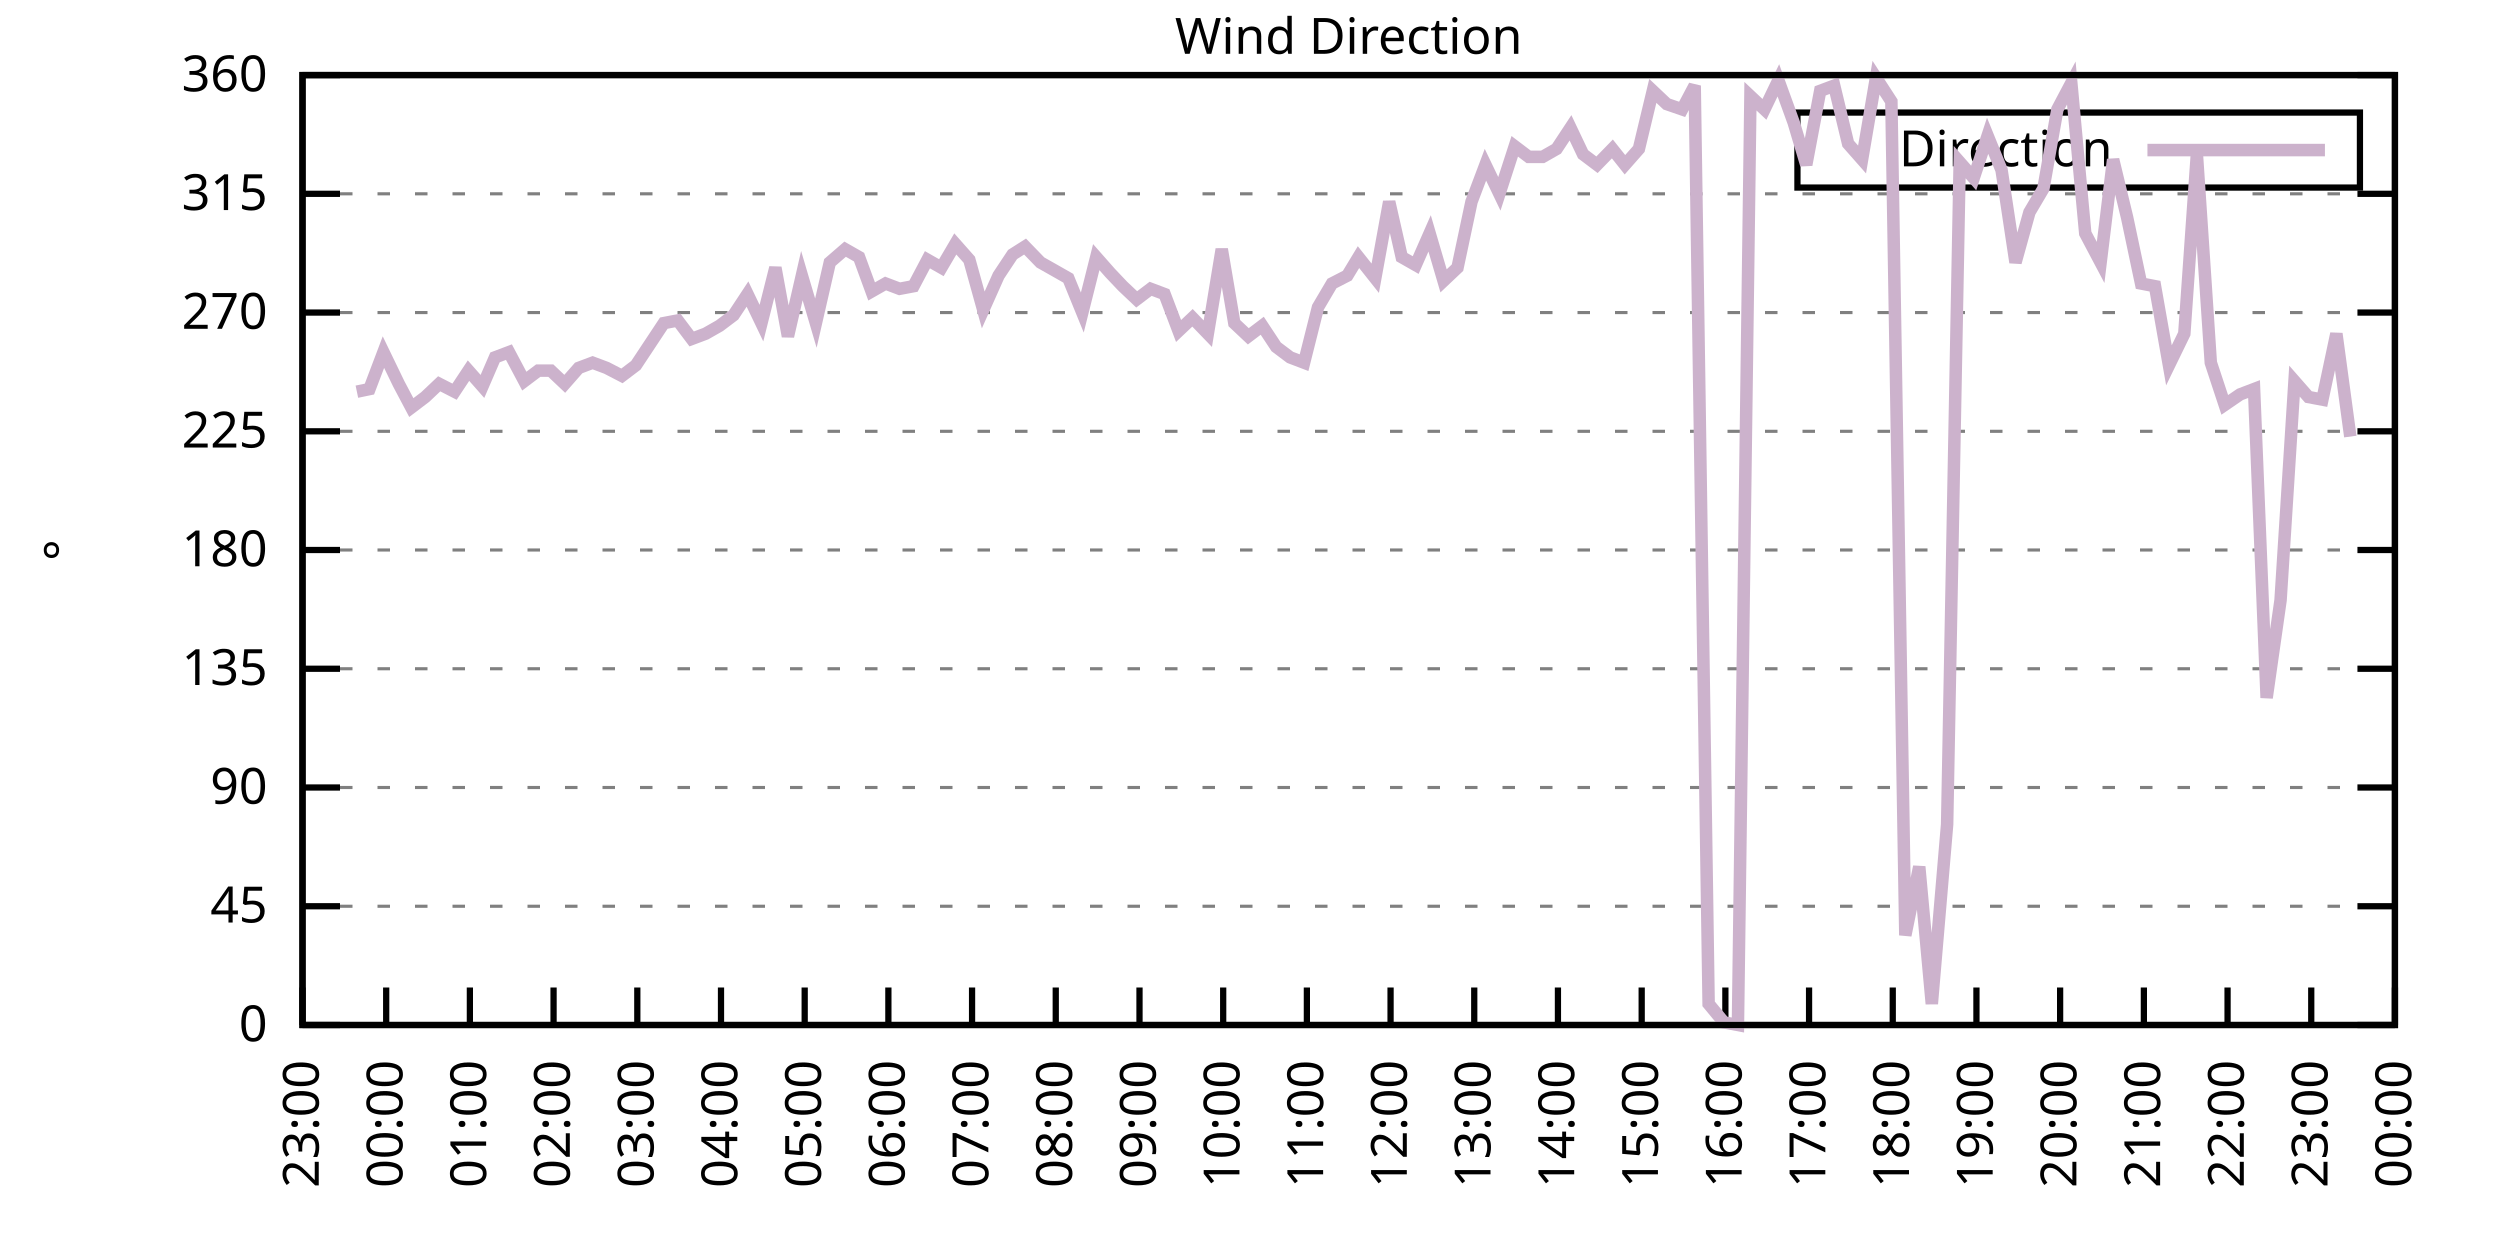
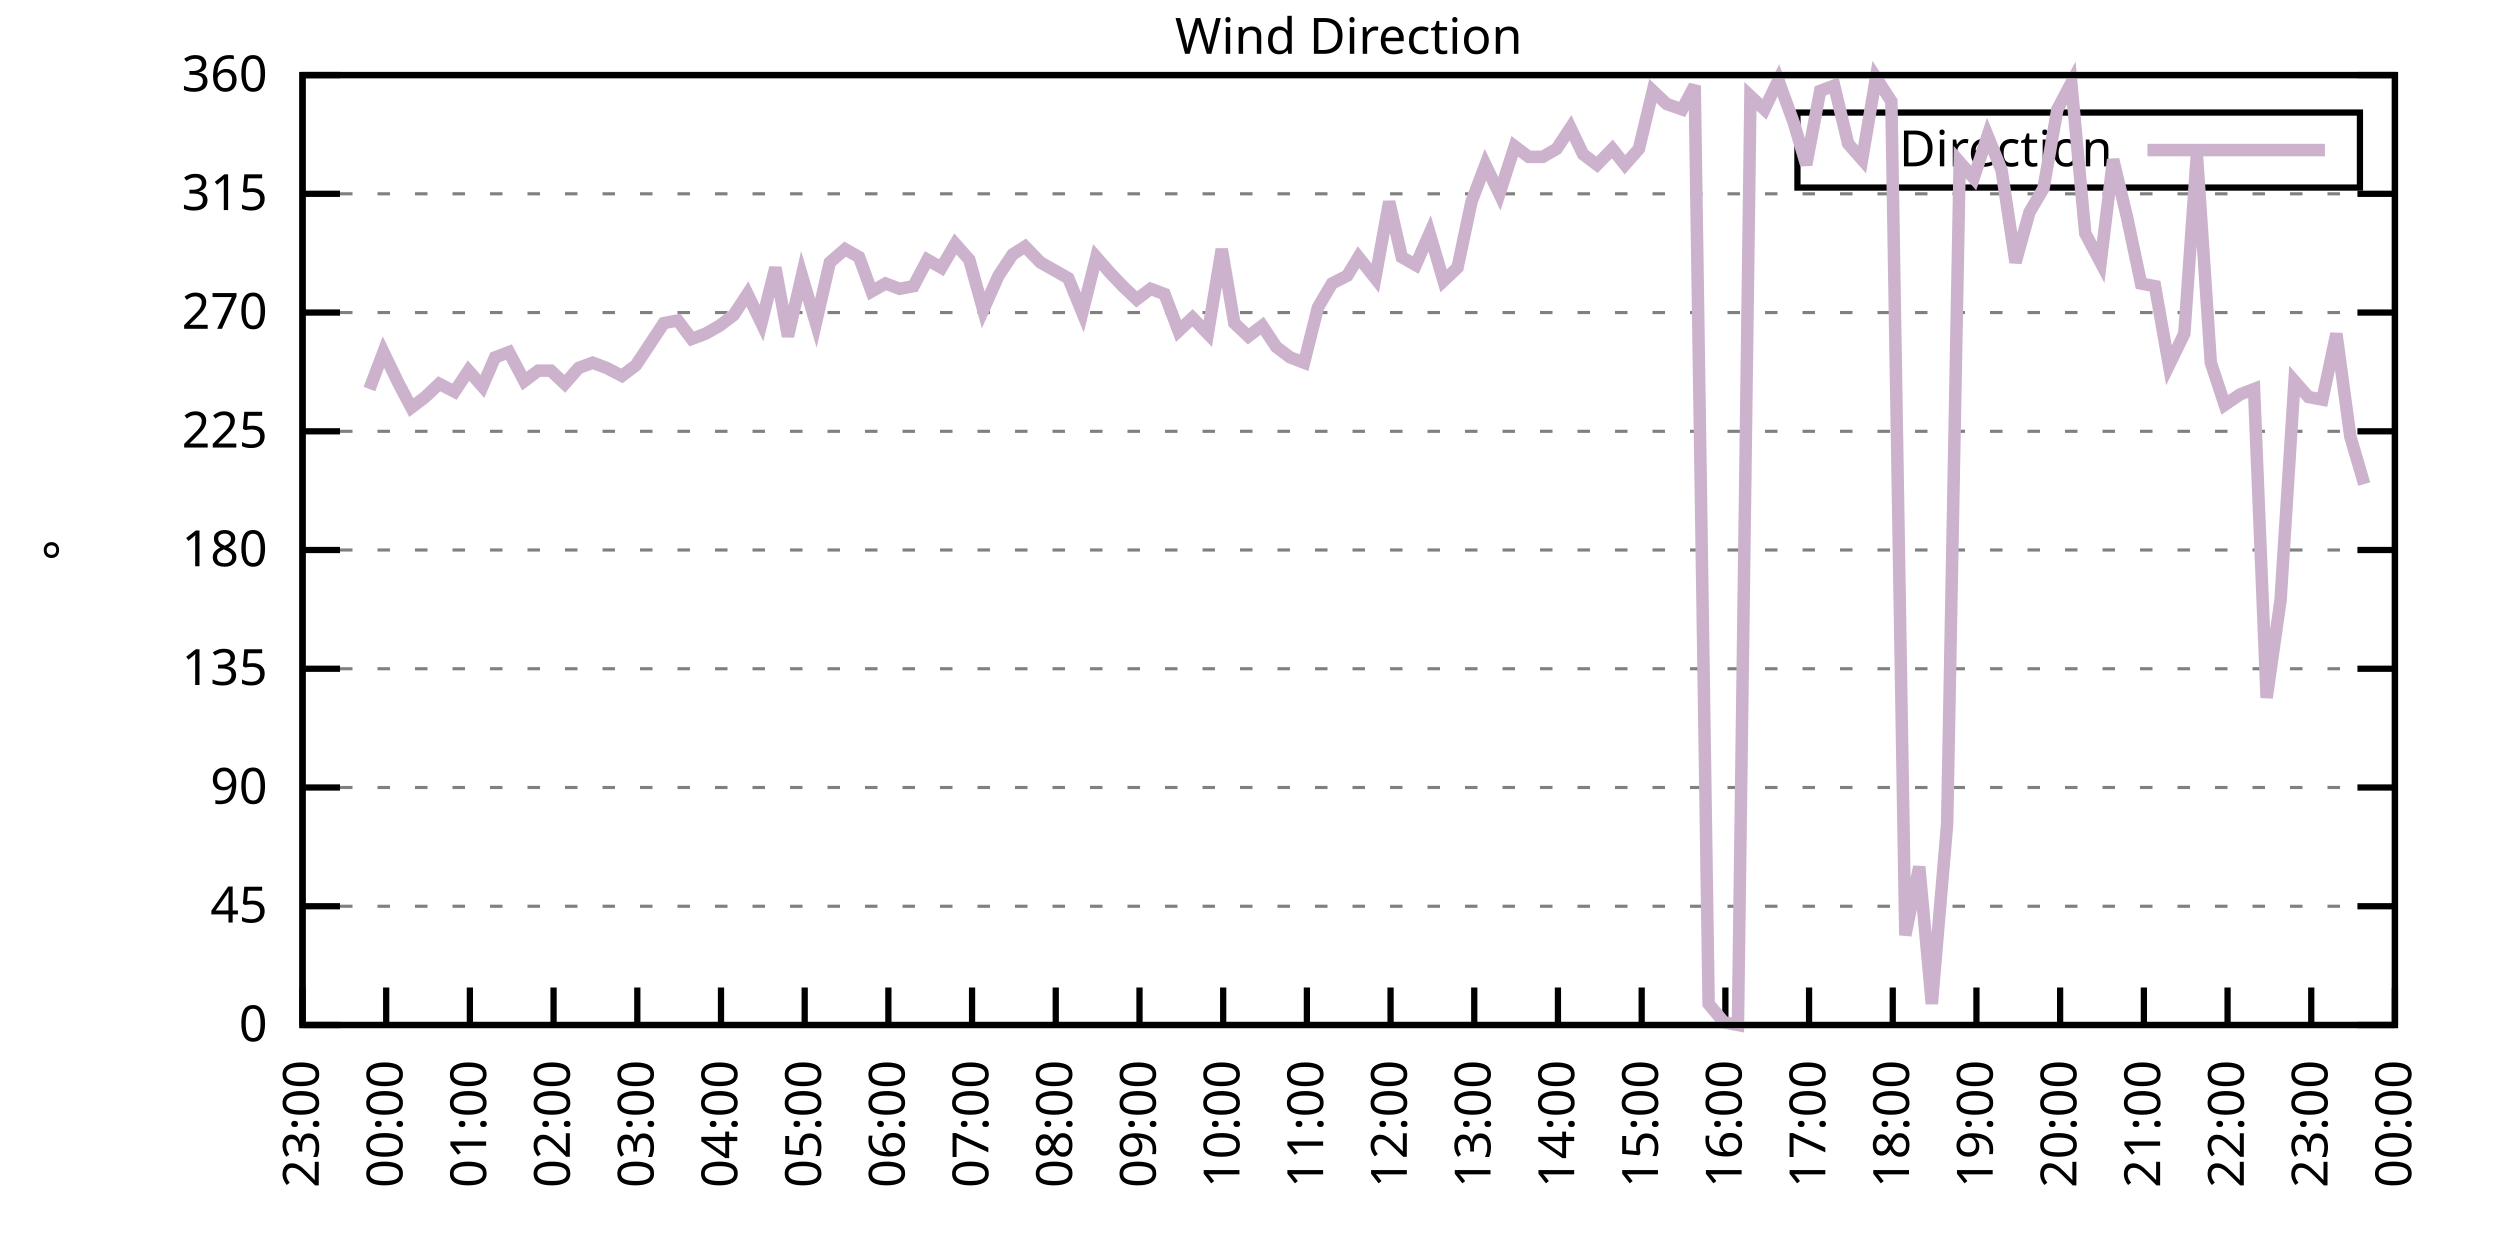
<svg xmlns="http://www.w3.org/2000/svg" xmlns:xlink="http://www.w3.org/1999/xlink" width="400" height="200" viewBox="0 0 400 200">
  <g id="gnuplot_canvas">
    <rect x="0" y="0" width="400" height="200" fill="none" />
    <defs>
      <circle id="gpDot" r="0.5" stroke-width="0.5" stroke="currentColor" />
      <path id="gpPt0" stroke-width="0.333" stroke="currentColor" d="M-1,0 h2 M0,-1 v2" />
      <path id="gpPt1" stroke-width="0.333" stroke="currentColor" d="M-1,-1 L1,1 M1,-1 L-1,1" />
      <path id="gpPt2" stroke-width="0.333" stroke="currentColor" d="M-1,0 L1,0 M0,-1 L0,1 M-1,-1 L1,1 M-1,1 L1,-1" />
      <rect id="gpPt3" stroke-width="0.333" stroke="currentColor" x="-1" y="-1" width="2" height="2" />
      <rect id="gpPt4" stroke-width="0.333" stroke="currentColor" fill="currentColor" x="-1" y="-1" width="2" height="2" />
      <circle id="gpPt5" stroke-width="0.333" stroke="currentColor" cx="0" cy="0" r="1" />
      <use xlink:href="#gpPt5" id="gpPt6" fill="currentColor" stroke="none" />
      <path id="gpPt7" stroke-width="0.333" stroke="currentColor" d="M0,-1.33 L-1.33,0.67 L1.33,0.67 z" />
      <use xlink:href="#gpPt7" id="gpPt8" fill="currentColor" stroke="none" />
      <use xlink:href="#gpPt7" id="gpPt9" stroke="currentColor" transform="rotate(180)" />
      <use xlink:href="#gpPt9" id="gpPt10" fill="currentColor" stroke="none" />
      <use xlink:href="#gpPt3" id="gpPt11" stroke="currentColor" transform="rotate(45)" />
      <use xlink:href="#gpPt11" id="gpPt12" fill="currentColor" stroke="none" />
      <path id="gpPt13" stroke-width="0.333" stroke="currentColor" d="M0,1.330 L1.265,0.411 L0.782,-1.067 L-0.782,-1.076 L-1.265,0.411 z" />
      <use xlink:href="#gpPt13" id="gpPt14" fill="currentColor" stroke="none" />
      <filter id="textbox" filterUnits="objectBoundingBox" x="0" y="0" height="1" width="1">
        <feFlood flood-color="white" flood-opacity="1" result="bgnd" />
        <feComposite in="SourceGraphic" in2="bgnd" operator="atop" />
      </filter>
      <filter id="greybox" filterUnits="objectBoundingBox" x="0" y="0" height="1" width="1">
        <feFlood flood-color="lightgrey" flood-opacity="1" result="grey" />
        <feComposite in="SourceGraphic" in2="grey" operator="atop" />
      </filter>
    </defs>
    <g fill="none" color="white" stroke="currentColor" stroke-width="1.00" stroke-linecap="butt" stroke-linejoin="miter">
</g>
    <g fill="none" color="black" stroke="currentColor" stroke-width="1.00" stroke-linecap="butt" stroke-linejoin="miter">
      <g stroke="none" shape-rendering="crispEdges">
        <polygon fill="rgb(255, 255, 255)" points="48.40,164.00 383.18,164.00 383.18,12.02 48.40,12.02 " />
      </g>
    </g>
    <g fill="none" color="black" stroke="currentColor" stroke-width="1.00" stroke-linecap="butt" stroke-linejoin="miter">
</g>
    <g fill="none" color="black" stroke="black" stroke-width="0.50" stroke-linecap="butt" stroke-linejoin="miter">
</g>
    <g fill="none" color="gray" stroke="currentColor" stroke-width="0.50" stroke-linecap="butt" stroke-linejoin="miter">
      <path stroke="gray" stroke-dasharray="2,4" class="gridline" d="M48.40,164.00 L383.19,164.00  " />
    </g>
    <g fill="none" color="gray" stroke="gray" stroke-width="1.00" stroke-linecap="butt" stroke-linejoin="miter">
</g>
    <g fill="none" color="black" stroke="currentColor" stroke-width="1.00" stroke-linecap="butt" stroke-linejoin="miter">
      <path stroke="black" d="M48.40,164.00 L54.40,164.00 M383.19,164.00 L377.19,164.00  " />
      <g transform="translate(42.80,166.60)" stroke="none" fill="black" font-family="Sans" font-size="8.00" text-anchor="end">
        <text>
          <tspan font-family="Sans"> 0</tspan>
        </text>
      </g>
    </g>
    <g fill="none" color="black" stroke="currentColor" stroke-width="1.00" stroke-linecap="butt" stroke-linejoin="miter">
</g>
    <g fill="none" color="black" stroke="black" stroke-width="0.50" stroke-linecap="butt" stroke-linejoin="miter">
</g>
    <g fill="none" color="gray" stroke="currentColor" stroke-width="0.50" stroke-linecap="butt" stroke-linejoin="miter">
      <path stroke="gray" stroke-dasharray="2,4" class="gridline" d="M48.40,145.00 L383.19,145.00  " />
    </g>
    <g fill="none" color="gray" stroke="gray" stroke-width="1.00" stroke-linecap="butt" stroke-linejoin="miter">
</g>
    <g fill="none" color="black" stroke="currentColor" stroke-width="1.00" stroke-linecap="butt" stroke-linejoin="miter">
      <path stroke="black" d="M48.40,145.00 L54.40,145.00 M383.19,145.00 L377.19,145.00  " />
      <g transform="translate(42.80,147.60)" stroke="none" fill="black" font-family="Sans" font-size="8.00" text-anchor="end">
        <text>
          <tspan font-family="Sans"> 45</tspan>
        </text>
      </g>
    </g>
    <g fill="none" color="black" stroke="currentColor" stroke-width="1.00" stroke-linecap="butt" stroke-linejoin="miter">
</g>
    <g fill="none" color="black" stroke="black" stroke-width="0.50" stroke-linecap="butt" stroke-linejoin="miter">
</g>
    <g fill="none" color="gray" stroke="currentColor" stroke-width="0.50" stroke-linecap="butt" stroke-linejoin="miter">
      <path stroke="gray" stroke-dasharray="2,4" class="gridline" d="M48.40,126.00 L383.19,126.00  " />
    </g>
    <g fill="none" color="gray" stroke="gray" stroke-width="1.00" stroke-linecap="butt" stroke-linejoin="miter">
</g>
    <g fill="none" color="black" stroke="currentColor" stroke-width="1.00" stroke-linecap="butt" stroke-linejoin="miter">
      <path stroke="black" d="M48.40,126.00 L54.40,126.00 M383.19,126.00 L377.19,126.00  " />
      <g transform="translate(42.80,128.60)" stroke="none" fill="black" font-family="Sans" font-size="8.00" text-anchor="end">
        <text>
          <tspan font-family="Sans"> 90</tspan>
        </text>
      </g>
    </g>
    <g fill="none" color="black" stroke="currentColor" stroke-width="1.00" stroke-linecap="butt" stroke-linejoin="miter">
</g>
    <g fill="none" color="black" stroke="black" stroke-width="0.50" stroke-linecap="butt" stroke-linejoin="miter">
</g>
    <g fill="none" color="gray" stroke="currentColor" stroke-width="0.50" stroke-linecap="butt" stroke-linejoin="miter">
      <path stroke="gray" stroke-dasharray="2,4" class="gridline" d="M48.40,107.00 L383.19,107.00  " />
    </g>
    <g fill="none" color="gray" stroke="gray" stroke-width="1.00" stroke-linecap="butt" stroke-linejoin="miter">
</g>
    <g fill="none" color="black" stroke="currentColor" stroke-width="1.00" stroke-linecap="butt" stroke-linejoin="miter">
      <path stroke="black" d="M48.40,107.00 L54.40,107.00 M383.19,107.00 L377.19,107.00  " />
      <g transform="translate(42.80,109.60)" stroke="none" fill="black" font-family="Sans" font-size="8.00" text-anchor="end">
        <text>
          <tspan font-family="Sans"> 135</tspan>
        </text>
      </g>
    </g>
    <g fill="none" color="black" stroke="currentColor" stroke-width="1.00" stroke-linecap="butt" stroke-linejoin="miter">
</g>
    <g fill="none" color="black" stroke="black" stroke-width="0.50" stroke-linecap="butt" stroke-linejoin="miter">
</g>
    <g fill="none" color="gray" stroke="currentColor" stroke-width="0.50" stroke-linecap="butt" stroke-linejoin="miter">
      <path stroke="gray" stroke-dasharray="2,4" class="gridline" d="M48.40,88.00 L383.19,88.00  " />
    </g>
    <g fill="none" color="gray" stroke="gray" stroke-width="1.00" stroke-linecap="butt" stroke-linejoin="miter">
</g>
    <g fill="none" color="black" stroke="currentColor" stroke-width="1.00" stroke-linecap="butt" stroke-linejoin="miter">
      <path stroke="black" d="M48.40,88.00 L54.40,88.00 M383.19,88.00 L377.19,88.00  " />
      <g transform="translate(42.80,90.60)" stroke="none" fill="black" font-family="Sans" font-size="8.00" text-anchor="end">
        <text>
          <tspan font-family="Sans"> 180</tspan>
        </text>
      </g>
    </g>
    <g fill="none" color="black" stroke="currentColor" stroke-width="1.00" stroke-linecap="butt" stroke-linejoin="miter">
</g>
    <g fill="none" color="black" stroke="black" stroke-width="0.50" stroke-linecap="butt" stroke-linejoin="miter">
</g>
    <g fill="none" color="gray" stroke="currentColor" stroke-width="0.50" stroke-linecap="butt" stroke-linejoin="miter">
      <path stroke="gray" stroke-dasharray="2,4" class="gridline" d="M48.40,69.01 L383.19,69.01  " />
    </g>
    <g fill="none" color="gray" stroke="gray" stroke-width="1.00" stroke-linecap="butt" stroke-linejoin="miter">
</g>
    <g fill="none" color="black" stroke="currentColor" stroke-width="1.00" stroke-linecap="butt" stroke-linejoin="miter">
      <path stroke="black" d="M48.40,69.01 L54.40,69.01 M383.19,69.01 L377.19,69.01  " />
      <g transform="translate(42.80,71.61)" stroke="none" fill="black" font-family="Sans" font-size="8.00" text-anchor="end">
        <text>
          <tspan font-family="Sans"> 225</tspan>
        </text>
      </g>
    </g>
    <g fill="none" color="black" stroke="currentColor" stroke-width="1.00" stroke-linecap="butt" stroke-linejoin="miter">
</g>
    <g fill="none" color="black" stroke="black" stroke-width="0.50" stroke-linecap="butt" stroke-linejoin="miter">
</g>
    <g fill="none" color="gray" stroke="currentColor" stroke-width="0.50" stroke-linecap="butt" stroke-linejoin="miter">
      <path stroke="gray" stroke-dasharray="2,4" class="gridline" d="M48.40,50.01 L383.19,50.01  " />
    </g>
    <g fill="none" color="gray" stroke="gray" stroke-width="1.00" stroke-linecap="butt" stroke-linejoin="miter">
</g>
    <g fill="none" color="black" stroke="currentColor" stroke-width="1.00" stroke-linecap="butt" stroke-linejoin="miter">
      <path stroke="black" d="M48.40,50.01 L54.40,50.01 M383.19,50.01 L377.19,50.01  " />
      <g transform="translate(42.80,52.61)" stroke="none" fill="black" font-family="Sans" font-size="8.00" text-anchor="end">
        <text>
          <tspan font-family="Sans"> 270</tspan>
        </text>
      </g>
    </g>
    <g fill="none" color="black" stroke="currentColor" stroke-width="1.00" stroke-linecap="butt" stroke-linejoin="miter">
</g>
    <g fill="none" color="black" stroke="black" stroke-width="0.50" stroke-linecap="butt" stroke-linejoin="miter">
</g>
    <g fill="none" color="gray" stroke="currentColor" stroke-width="0.50" stroke-linecap="butt" stroke-linejoin="miter">
      <path stroke="gray" stroke-dasharray="2,4" class="gridline" d="M48.40,31.01 L383.19,31.01  " />
    </g>
    <g fill="none" color="gray" stroke="gray" stroke-width="1.00" stroke-linecap="butt" stroke-linejoin="miter">
</g>
    <g fill="none" color="black" stroke="currentColor" stroke-width="1.00" stroke-linecap="butt" stroke-linejoin="miter">
      <path stroke="black" d="M48.40,31.01 L54.40,31.01 M383.19,31.01 L377.19,31.01  " />
      <g transform="translate(42.80,33.61)" stroke="none" fill="black" font-family="Sans" font-size="8.00" text-anchor="end">
        <text>
          <tspan font-family="Sans"> 315</tspan>
        </text>
      </g>
    </g>
    <g fill="none" color="black" stroke="currentColor" stroke-width="1.00" stroke-linecap="butt" stroke-linejoin="miter">
</g>
    <g fill="none" color="black" stroke="black" stroke-width="0.50" stroke-linecap="butt" stroke-linejoin="miter">
</g>
    <g fill="none" color="gray" stroke="currentColor" stroke-width="0.50" stroke-linecap="butt" stroke-linejoin="miter">
      <path stroke="gray" stroke-dasharray="2,4" class="gridline" d="M48.40,12.01 L383.19,12.01  " />
    </g>
    <g fill="none" color="gray" stroke="gray" stroke-width="1.00" stroke-linecap="butt" stroke-linejoin="miter">
</g>
    <g fill="none" color="black" stroke="currentColor" stroke-width="1.00" stroke-linecap="butt" stroke-linejoin="miter">
      <path stroke="black" d="M48.40,12.01 L54.40,12.01 M383.19,12.01 L377.19,12.01  " />
      <g transform="translate(42.80,14.61)" stroke="none" fill="black" font-family="Sans" font-size="8.00" text-anchor="end">
        <text>
          <tspan font-family="Sans"> 360</tspan>
        </text>
      </g>
    </g>
    <g fill="none" color="black" stroke="currentColor" stroke-width="1.00" stroke-linecap="butt" stroke-linejoin="miter">
      <path stroke="black" d="M48.40,164.00 L48.40,158.00  " />
      <g transform="translate(51.00,169.60) rotate(270.00)" stroke="none" fill="black" font-family="Sans" font-size="8.00" text-anchor="end">
        <text>
          <tspan font-family="Sans">23:00</tspan>
        </text>
      </g>
    </g>
    <g fill="none" color="black" stroke="currentColor" stroke-width="1.00" stroke-linecap="butt" stroke-linejoin="miter">
      <path stroke="black" d="M61.79,164.00 L61.79,158.00  " />
      <g transform="translate(64.39,169.60) rotate(270.00)" stroke="none" fill="black" font-family="Sans" font-size="8.00" text-anchor="end">
        <text>
          <tspan font-family="Sans">00:00</tspan>
        </text>
      </g>
    </g>
    <g fill="none" color="black" stroke="currentColor" stroke-width="1.00" stroke-linecap="butt" stroke-linejoin="miter">
      <path stroke="black" d="M75.18,164.00 L75.18,158.00  " />
      <g transform="translate(77.78,169.60) rotate(270.00)" stroke="none" fill="black" font-family="Sans" font-size="8.00" text-anchor="end">
        <text>
          <tspan font-family="Sans">01:00</tspan>
        </text>
      </g>
    </g>
    <g fill="none" color="black" stroke="currentColor" stroke-width="1.00" stroke-linecap="butt" stroke-linejoin="miter">
      <path stroke="black" d="M88.57,164.00 L88.57,158.00  " />
      <g transform="translate(91.17,169.60) rotate(270.00)" stroke="none" fill="black" font-family="Sans" font-size="8.00" text-anchor="end">
        <text>
          <tspan font-family="Sans">02:00</tspan>
        </text>
      </g>
    </g>
    <g fill="none" color="black" stroke="currentColor" stroke-width="1.00" stroke-linecap="butt" stroke-linejoin="miter">
      <path stroke="black" d="M101.97,164.00 L101.97,158.00  " />
      <g transform="translate(104.57,169.60) rotate(270.00)" stroke="none" fill="black" font-family="Sans" font-size="8.00" text-anchor="end">
        <text>
          <tspan font-family="Sans">03:00</tspan>
        </text>
      </g>
    </g>
    <g fill="none" color="black" stroke="currentColor" stroke-width="1.00" stroke-linecap="butt" stroke-linejoin="miter">
      <path stroke="black" d="M115.36,164.00 L115.36,158.00  " />
      <g transform="translate(117.96,169.60) rotate(270.00)" stroke="none" fill="black" font-family="Sans" font-size="8.00" text-anchor="end">
        <text>
          <tspan font-family="Sans">04:00</tspan>
        </text>
      </g>
    </g>
    <g fill="none" color="black" stroke="currentColor" stroke-width="1.00" stroke-linecap="butt" stroke-linejoin="miter">
      <path stroke="black" d="M128.75,164.00 L128.75,158.00  " />
      <g transform="translate(131.35,169.60) rotate(270.00)" stroke="none" fill="black" font-family="Sans" font-size="8.00" text-anchor="end">
        <text>
          <tspan font-family="Sans">05:00</tspan>
        </text>
      </g>
    </g>
    <g fill="none" color="black" stroke="currentColor" stroke-width="1.00" stroke-linecap="butt" stroke-linejoin="miter">
      <path stroke="black" d="M142.14,164.00 L142.14,158.00  " />
      <g transform="translate(144.74,169.60) rotate(270.00)" stroke="none" fill="black" font-family="Sans" font-size="8.00" text-anchor="end">
        <text>
          <tspan font-family="Sans">06:00</tspan>
        </text>
      </g>
    </g>
    <g fill="none" color="black" stroke="currentColor" stroke-width="1.00" stroke-linecap="butt" stroke-linejoin="miter">
      <path stroke="black" d="M155.53,164.00 L155.53,158.00  " />
      <g transform="translate(158.13,169.60) rotate(270.00)" stroke="none" fill="black" font-family="Sans" font-size="8.00" text-anchor="end">
        <text>
          <tspan font-family="Sans">07:00</tspan>
        </text>
      </g>
    </g>
    <g fill="none" color="black" stroke="currentColor" stroke-width="1.00" stroke-linecap="butt" stroke-linejoin="miter">
      <path stroke="black" d="M168.92,164.00 L168.92,158.00  " />
      <g transform="translate(171.52,169.60) rotate(270.00)" stroke="none" fill="black" font-family="Sans" font-size="8.00" text-anchor="end">
        <text>
          <tspan font-family="Sans">08:00</tspan>
        </text>
      </g>
    </g>
    <g fill="none" color="black" stroke="currentColor" stroke-width="1.00" stroke-linecap="butt" stroke-linejoin="miter">
      <path stroke="black" d="M182.32,164.00 L182.32,158.00  " />
      <g transform="translate(184.92,169.60) rotate(270.00)" stroke="none" fill="black" font-family="Sans" font-size="8.00" text-anchor="end">
        <text>
          <tspan font-family="Sans">09:00</tspan>
        </text>
      </g>
    </g>
    <g fill="none" color="black" stroke="currentColor" stroke-width="1.00" stroke-linecap="butt" stroke-linejoin="miter">
      <path stroke="black" d="M195.71,164.00 L195.71,158.00  " />
      <g transform="translate(198.31,169.60) rotate(270.00)" stroke="none" fill="black" font-family="Sans" font-size="8.00" text-anchor="end">
        <text>
          <tspan font-family="Sans">10:00</tspan>
        </text>
      </g>
    </g>
    <g fill="none" color="black" stroke="currentColor" stroke-width="1.00" stroke-linecap="butt" stroke-linejoin="miter">
      <path stroke="black" d="M209.10,164.00 L209.10,158.00  " />
      <g transform="translate(211.70,169.60) rotate(270.00)" stroke="none" fill="black" font-family="Sans" font-size="8.00" text-anchor="end">
        <text>
          <tspan font-family="Sans">11:00</tspan>
        </text>
      </g>
    </g>
    <g fill="none" color="black" stroke="currentColor" stroke-width="1.00" stroke-linecap="butt" stroke-linejoin="miter">
      <path stroke="black" d="M222.49,164.00 L222.49,158.00  " />
      <g transform="translate(225.09,169.60) rotate(270.00)" stroke="none" fill="black" font-family="Sans" font-size="8.00" text-anchor="end">
        <text>
          <tspan font-family="Sans">12:00</tspan>
        </text>
      </g>
    </g>
    <g fill="none" color="black" stroke="currentColor" stroke-width="1.00" stroke-linecap="butt" stroke-linejoin="miter">
      <path stroke="black" d="M235.88,164.00 L235.88,158.00  " />
      <g transform="translate(238.48,169.60) rotate(270.00)" stroke="none" fill="black" font-family="Sans" font-size="8.00" text-anchor="end">
        <text>
          <tspan font-family="Sans">13:00</tspan>
        </text>
      </g>
    </g>
    <g fill="none" color="black" stroke="currentColor" stroke-width="1.00" stroke-linecap="butt" stroke-linejoin="miter">
      <path stroke="black" d="M249.27,164.00 L249.27,158.00  " />
      <g transform="translate(251.87,169.60) rotate(270.00)" stroke="none" fill="black" font-family="Sans" font-size="8.00" text-anchor="end">
        <text>
          <tspan font-family="Sans">14:00</tspan>
        </text>
      </g>
    </g>
    <g fill="none" color="black" stroke="currentColor" stroke-width="1.00" stroke-linecap="butt" stroke-linejoin="miter">
      <path stroke="black" d="M262.67,164.00 L262.67,158.00  " />
      <g transform="translate(265.27,169.60) rotate(270.00)" stroke="none" fill="black" font-family="Sans" font-size="8.00" text-anchor="end">
        <text>
          <tspan font-family="Sans">15:00</tspan>
        </text>
      </g>
    </g>
    <g fill="none" color="black" stroke="currentColor" stroke-width="1.00" stroke-linecap="butt" stroke-linejoin="miter">
      <path stroke="black" d="M276.06,164.00 L276.06,158.00  " />
      <g transform="translate(278.66,169.60) rotate(270.00)" stroke="none" fill="black" font-family="Sans" font-size="8.00" text-anchor="end">
        <text>
          <tspan font-family="Sans">16:00</tspan>
        </text>
      </g>
    </g>
    <g fill="none" color="black" stroke="currentColor" stroke-width="1.00" stroke-linecap="butt" stroke-linejoin="miter">
      <path stroke="black" d="M289.45,164.00 L289.45,158.00  " />
      <g transform="translate(292.05,169.60) rotate(270.00)" stroke="none" fill="black" font-family="Sans" font-size="8.00" text-anchor="end">
        <text>
          <tspan font-family="Sans">17:00</tspan>
        </text>
      </g>
    </g>
    <g fill="none" color="black" stroke="currentColor" stroke-width="1.00" stroke-linecap="butt" stroke-linejoin="miter">
      <path stroke="black" d="M302.84,164.00 L302.84,158.00  " />
      <g transform="translate(305.44,169.60) rotate(270.00)" stroke="none" fill="black" font-family="Sans" font-size="8.00" text-anchor="end">
        <text>
          <tspan font-family="Sans">18:00</tspan>
        </text>
      </g>
    </g>
    <g fill="none" color="black" stroke="currentColor" stroke-width="1.00" stroke-linecap="butt" stroke-linejoin="miter">
      <path stroke="black" d="M316.23,164.00 L316.23,158.00  " />
      <g transform="translate(318.83,169.60) rotate(270.00)" stroke="none" fill="black" font-family="Sans" font-size="8.00" text-anchor="end">
        <text>
          <tspan font-family="Sans">19:00</tspan>
        </text>
      </g>
    </g>
    <g fill="none" color="black" stroke="currentColor" stroke-width="1.00" stroke-linecap="butt" stroke-linejoin="miter">
      <path stroke="black" d="M329.62,164.00 L329.62,158.00  " />
      <g transform="translate(332.22,169.60) rotate(270.00)" stroke="none" fill="black" font-family="Sans" font-size="8.00" text-anchor="end">
        <text>
          <tspan font-family="Sans">20:00</tspan>
        </text>
      </g>
    </g>
    <g fill="none" color="black" stroke="currentColor" stroke-width="1.00" stroke-linecap="butt" stroke-linejoin="miter">
      <path stroke="black" d="M343.02,164.00 L343.02,158.00  " />
      <g transform="translate(345.62,169.60) rotate(270.00)" stroke="none" fill="black" font-family="Sans" font-size="8.00" text-anchor="end">
        <text>
          <tspan font-family="Sans">21:00</tspan>
        </text>
      </g>
    </g>
    <g fill="none" color="black" stroke="currentColor" stroke-width="1.00" stroke-linecap="butt" stroke-linejoin="miter">
      <path stroke="black" d="M356.41,164.00 L356.41,158.00  " />
      <g transform="translate(359.01,169.60) rotate(270.00)" stroke="none" fill="black" font-family="Sans" font-size="8.00" text-anchor="end">
        <text>
          <tspan font-family="Sans">22:00</tspan>
        </text>
      </g>
    </g>
    <g fill="none" color="black" stroke="currentColor" stroke-width="1.00" stroke-linecap="butt" stroke-linejoin="miter">
      <path stroke="black" d="M369.80,164.00 L369.80,158.00  " />
      <g transform="translate(372.40,169.60) rotate(270.00)" stroke="none" fill="black" font-family="Sans" font-size="8.00" text-anchor="end">
        <text>
          <tspan font-family="Sans">23:00</tspan>
        </text>
      </g>
    </g>
    <g fill="none" color="black" stroke="currentColor" stroke-width="1.00" stroke-linecap="butt" stroke-linejoin="miter">
      <path stroke="black" d="M383.19,164.00 L383.19,158.00  " />
      <g transform="translate(385.79,169.60) rotate(270.00)" stroke="none" fill="black" font-family="Sans" font-size="8.00" text-anchor="end">
        <text>
          <tspan font-family="Sans">00:00</tspan>
        </text>
      </g>
    </g>
    <g fill="none" color="black" stroke="currentColor" stroke-width="1.00" stroke-linecap="butt" stroke-linejoin="miter">
</g>
    <g fill="none" color="black" stroke="currentColor" stroke-width="1.00" stroke-linecap="butt" stroke-linejoin="miter">
      <path stroke="black" d="M48.40,12.01 L48.40,164.00 L383.19,164.00 L383.19,12.01 L48.40,12.01 Z  " />
    </g>
    <g fill="none" color="black" stroke="currentColor" stroke-width="1.00" stroke-linecap="butt" stroke-linejoin="miter">
</g>
    <g fill="none" color="black" stroke="currentColor" stroke-width="1.00" stroke-linecap="butt" stroke-linejoin="miter">
      <path stroke="black" d="M287.59,30.01 L287.59,18.01 L377.59,18.01 L377.59,30.01 L287.59,30.01 Z  " />
    </g>
    <g id="Wind_direction_plot_1">
      <g fill="none" color="white" stroke="black" stroke-width="2.00" stroke-linecap="butt" stroke-linejoin="miter">
</g>
      <g fill="none" color="black" stroke="currentColor" stroke-width="2.00" stroke-linecap="butt" stroke-linejoin="miter">
        <g transform="translate(337.99,26.61)" stroke="none" fill="black" font-family="Sans" font-size="8.00" text-anchor="end">
          <text>
            <tspan font-family="Sans">Direction</tspan>
          </text>
        </g>
      </g>
      <g fill="none" color="black" stroke="currentColor" stroke-width="2.00" stroke-linecap="butt" stroke-linejoin="miter">
-         <path stroke="rgb(204, 178, 204)" d="M343.59,24.01 L371.99,24.01 M57.10,62.67 L59.11,62.25 L61.35,56.34 L63.80,61.41 L65.81,65.21 L68.04,63.52   L70.27,61.41 L72.73,62.67 L74.96,59.30 L77.19,61.83 L79.20,57.18 L81.43,56.34 L83.89,60.98 L86.12,59.30   L88.13,59.30 L90.36,61.41 L92.59,58.87 L94.82,58.03 L97.06,58.87 L99.51,60.14 L101.74,58.45 L103.98,55.07   L106.21,51.70 L108.44,51.27 L110.67,54.23 L112.90,53.39 L115.13,52.12 L117.37,50.43 L119.60,47.05 L121.83,51.70   L124.06,42.83 L126.07,53.81 L128.30,44.10 L130.54,51.70 L132.77,41.99 L135.22,39.87 L137.45,41.14 L139.46,46.63   L141.69,45.36 L143.93,46.21 L146.16,45.79 L148.39,41.56 L150.62,42.83 L152.85,39.03 L155.09,41.56 L157.32,49.59   L159.77,44.10 L162.01,40.72 L164.01,39.45 L166.47,41.99 L168.70,43.25 L170.93,44.52 L173.17,50.01 L175.40,41.14   L177.63,43.67 L179.64,45.79 L181.87,47.90 L184.10,46.21 L186.33,47.05 L188.57,52.96 L190.80,50.85 L193.25,53.39   L195.48,39.87 L197.49,51.70 L199.73,53.81 L201.96,52.12 L204.19,55.50 L206.42,57.18 L208.65,58.03 L210.88,49.16   L213.12,45.36 L215.57,44.10 L217.36,41.14 L220.04,44.52 L222.27,32.28 L224.28,41.14 L226.51,42.41 L228.74,37.34   L230.97,44.94 L233.20,42.83 L235.44,32.28 L237.67,26.36 L239.90,31.01 L242.36,23.41 L244.59,25.10 L246.82,25.10   L249.05,23.83 L251.28,20.45 L253.29,24.68 L255.52,26.36 L257.98,23.83 L259.99,26.36 L262.22,23.83 L264.45,14.54   L266.68,16.65 L269.14,17.50 L271.15,13.70 L273.38,160.62 L275.83,163.58 L278.07,164.00 L280.07,15.39 L282.31,17.50   L284.54,12.85 L286.99,19.61 L289.00,26.36 L291.23,14.54 L293.47,13.70 L295.70,22.99 L297.93,25.52 L300.16,12.43   L302.62,16.23 L304.85,149.65 L307.08,138.67 L309.09,160.62 L311.54,131.91 L313.55,25.94 L315.79,28.48 L318.02,21.72   L320.25,27.21 L322.48,41.99 L324.71,33.96 L326.95,30.16 L329.18,17.50 L331.41,13.28 L333.64,37.34 L336.10,41.99   L338.10,25.52 L340.34,34.81 L342.57,45.36 L344.80,45.79 L347.03,58.45 L349.49,53.39 L351.50,24.68 L353.73,58.03   L355.96,64.78 L358.42,63.10 L360.65,62.25 L362.66,111.65 L364.89,96.03 L367.12,60.98 L369.35,63.52 L371.58,63.94   L373.82,53.39 L376.05,69.85  " />
+         <path stroke="rgb(204, 178, 204)" d="M343.59,24.01 L371.99,24.01 M59.11,62.25 L61.35,56.34 L63.80,61.41 L65.81,65.21 L68.04,63.52 L70.27,61.41   L72.73,62.67 L74.96,59.30 L77.19,61.83 L79.20,57.18 L81.43,56.34 L83.89,60.98 L86.12,59.30 L88.13,59.30   L90.36,61.41 L92.59,58.87 L94.82,58.03 L97.06,58.87 L99.51,60.14 L101.74,58.45 L103.98,55.07 L106.21,51.70   L108.44,51.27 L110.67,54.23 L112.90,53.39 L115.13,52.12 L117.37,50.43 L119.60,47.05 L121.83,51.70 L124.06,42.83   L126.07,53.81 L128.30,44.10 L130.54,51.70 L132.77,41.99 L135.22,39.87 L137.45,41.14 L139.46,46.63 L141.69,45.36   L143.93,46.21 L146.16,45.79 L148.39,41.56 L150.62,42.83 L152.85,39.03 L155.09,41.56 L157.32,49.59 L159.77,44.10   L162.01,40.72 L164.01,39.45 L166.47,41.99 L168.70,43.25 L170.93,44.52 L173.17,50.01 L175.40,41.14 L177.63,43.67   L179.64,45.79 L181.87,47.90 L184.10,46.21 L186.33,47.05 L188.57,52.96 L190.80,50.85 L193.25,53.39 L195.48,39.87   L197.49,51.70 L199.73,53.81 L201.96,52.12 L204.19,55.50 L206.42,57.18 L208.65,58.03 L210.88,49.16 L213.12,45.36   L215.57,44.10 L217.36,41.14 L220.04,44.52 L222.27,32.28 L224.28,41.14 L226.51,42.41 L228.74,37.34 L230.97,44.94   L233.20,42.83 L235.44,32.28 L237.67,26.36 L239.90,31.01 L242.36,23.41 L244.59,25.10 L246.82,25.10 L249.05,23.83   L251.28,20.45 L253.29,24.68 L255.52,26.36 L257.98,23.83 L259.99,26.36 L262.22,23.83 L264.45,14.54 L266.68,16.65   L269.14,17.50 L271.15,13.70 L273.38,160.62 L275.83,163.58 L278.07,164.00 L280.07,15.39 L282.31,17.50 L284.54,12.85   L286.99,19.61 L289.00,26.36 L291.23,14.54 L293.47,13.70 L295.70,22.99 L297.93,25.52 L300.16,12.43 L302.62,16.23   L304.85,149.65 L307.08,138.67 L309.09,160.62 L311.54,131.91 L313.55,25.94 L315.79,28.48 L318.02,21.72 L320.25,27.21   L322.48,41.99 L324.71,33.96 L326.95,30.16 L329.18,17.50 L331.41,13.28 L333.64,37.34 L336.10,41.99 L338.10,25.52   L340.34,34.81 L342.57,45.36 L344.80,45.79 L347.03,58.45 L349.49,53.39 L351.50,24.68 L353.73,58.03 L355.96,64.78   L358.42,63.10 L360.65,62.25 L362.66,111.65 L364.89,96.03 L367.12,60.98 L369.35,63.52 L371.58,63.94 L373.82,53.39   L376.05,69.85 L378.28,77.45  " />
      </g>
    </g>
    <g fill="none" color="black" stroke="currentColor" stroke-width="2.00" stroke-linecap="butt" stroke-linejoin="miter">
</g>
    <g fill="none" color="black" stroke="black" stroke-width="1.00" stroke-linecap="butt" stroke-linejoin="miter">
</g>
    <g fill="none" color="black" stroke="currentColor" stroke-width="1.00" stroke-linecap="butt" stroke-linejoin="miter">
      <path stroke="black" d="M48.40,12.01 L48.40,164.00 L383.19,164.00 L383.19,12.01 L48.40,12.01 Z  " />
      <g transform="translate(12.80,88.01) rotate(270.00)" stroke="none" fill="black" font-family="Sans" font-size="8.00" text-anchor="middle">
        <text>
          <tspan font-family="Sans">°</tspan>
        </text>
      </g>
    </g>
    <g fill="none" color="black" stroke="currentColor" stroke-width="1.00" stroke-linecap="butt" stroke-linejoin="miter">
</g>
    <g fill="none" color="black" stroke="currentColor" stroke-width="1.00" stroke-linecap="butt" stroke-linejoin="miter">
      <g transform="translate(215.79,8.61)" stroke="none" fill="black" font-family="Sans" font-size="8.00" text-anchor="middle">
        <text>
          <tspan font-family="Sans">Wind Direction</tspan>
        </text>
      </g>
    </g>
    <g fill="none" color="black" stroke="currentColor" stroke-width="1.00" stroke-linecap="butt" stroke-linejoin="miter">
</g>
  </g>
</svg>
